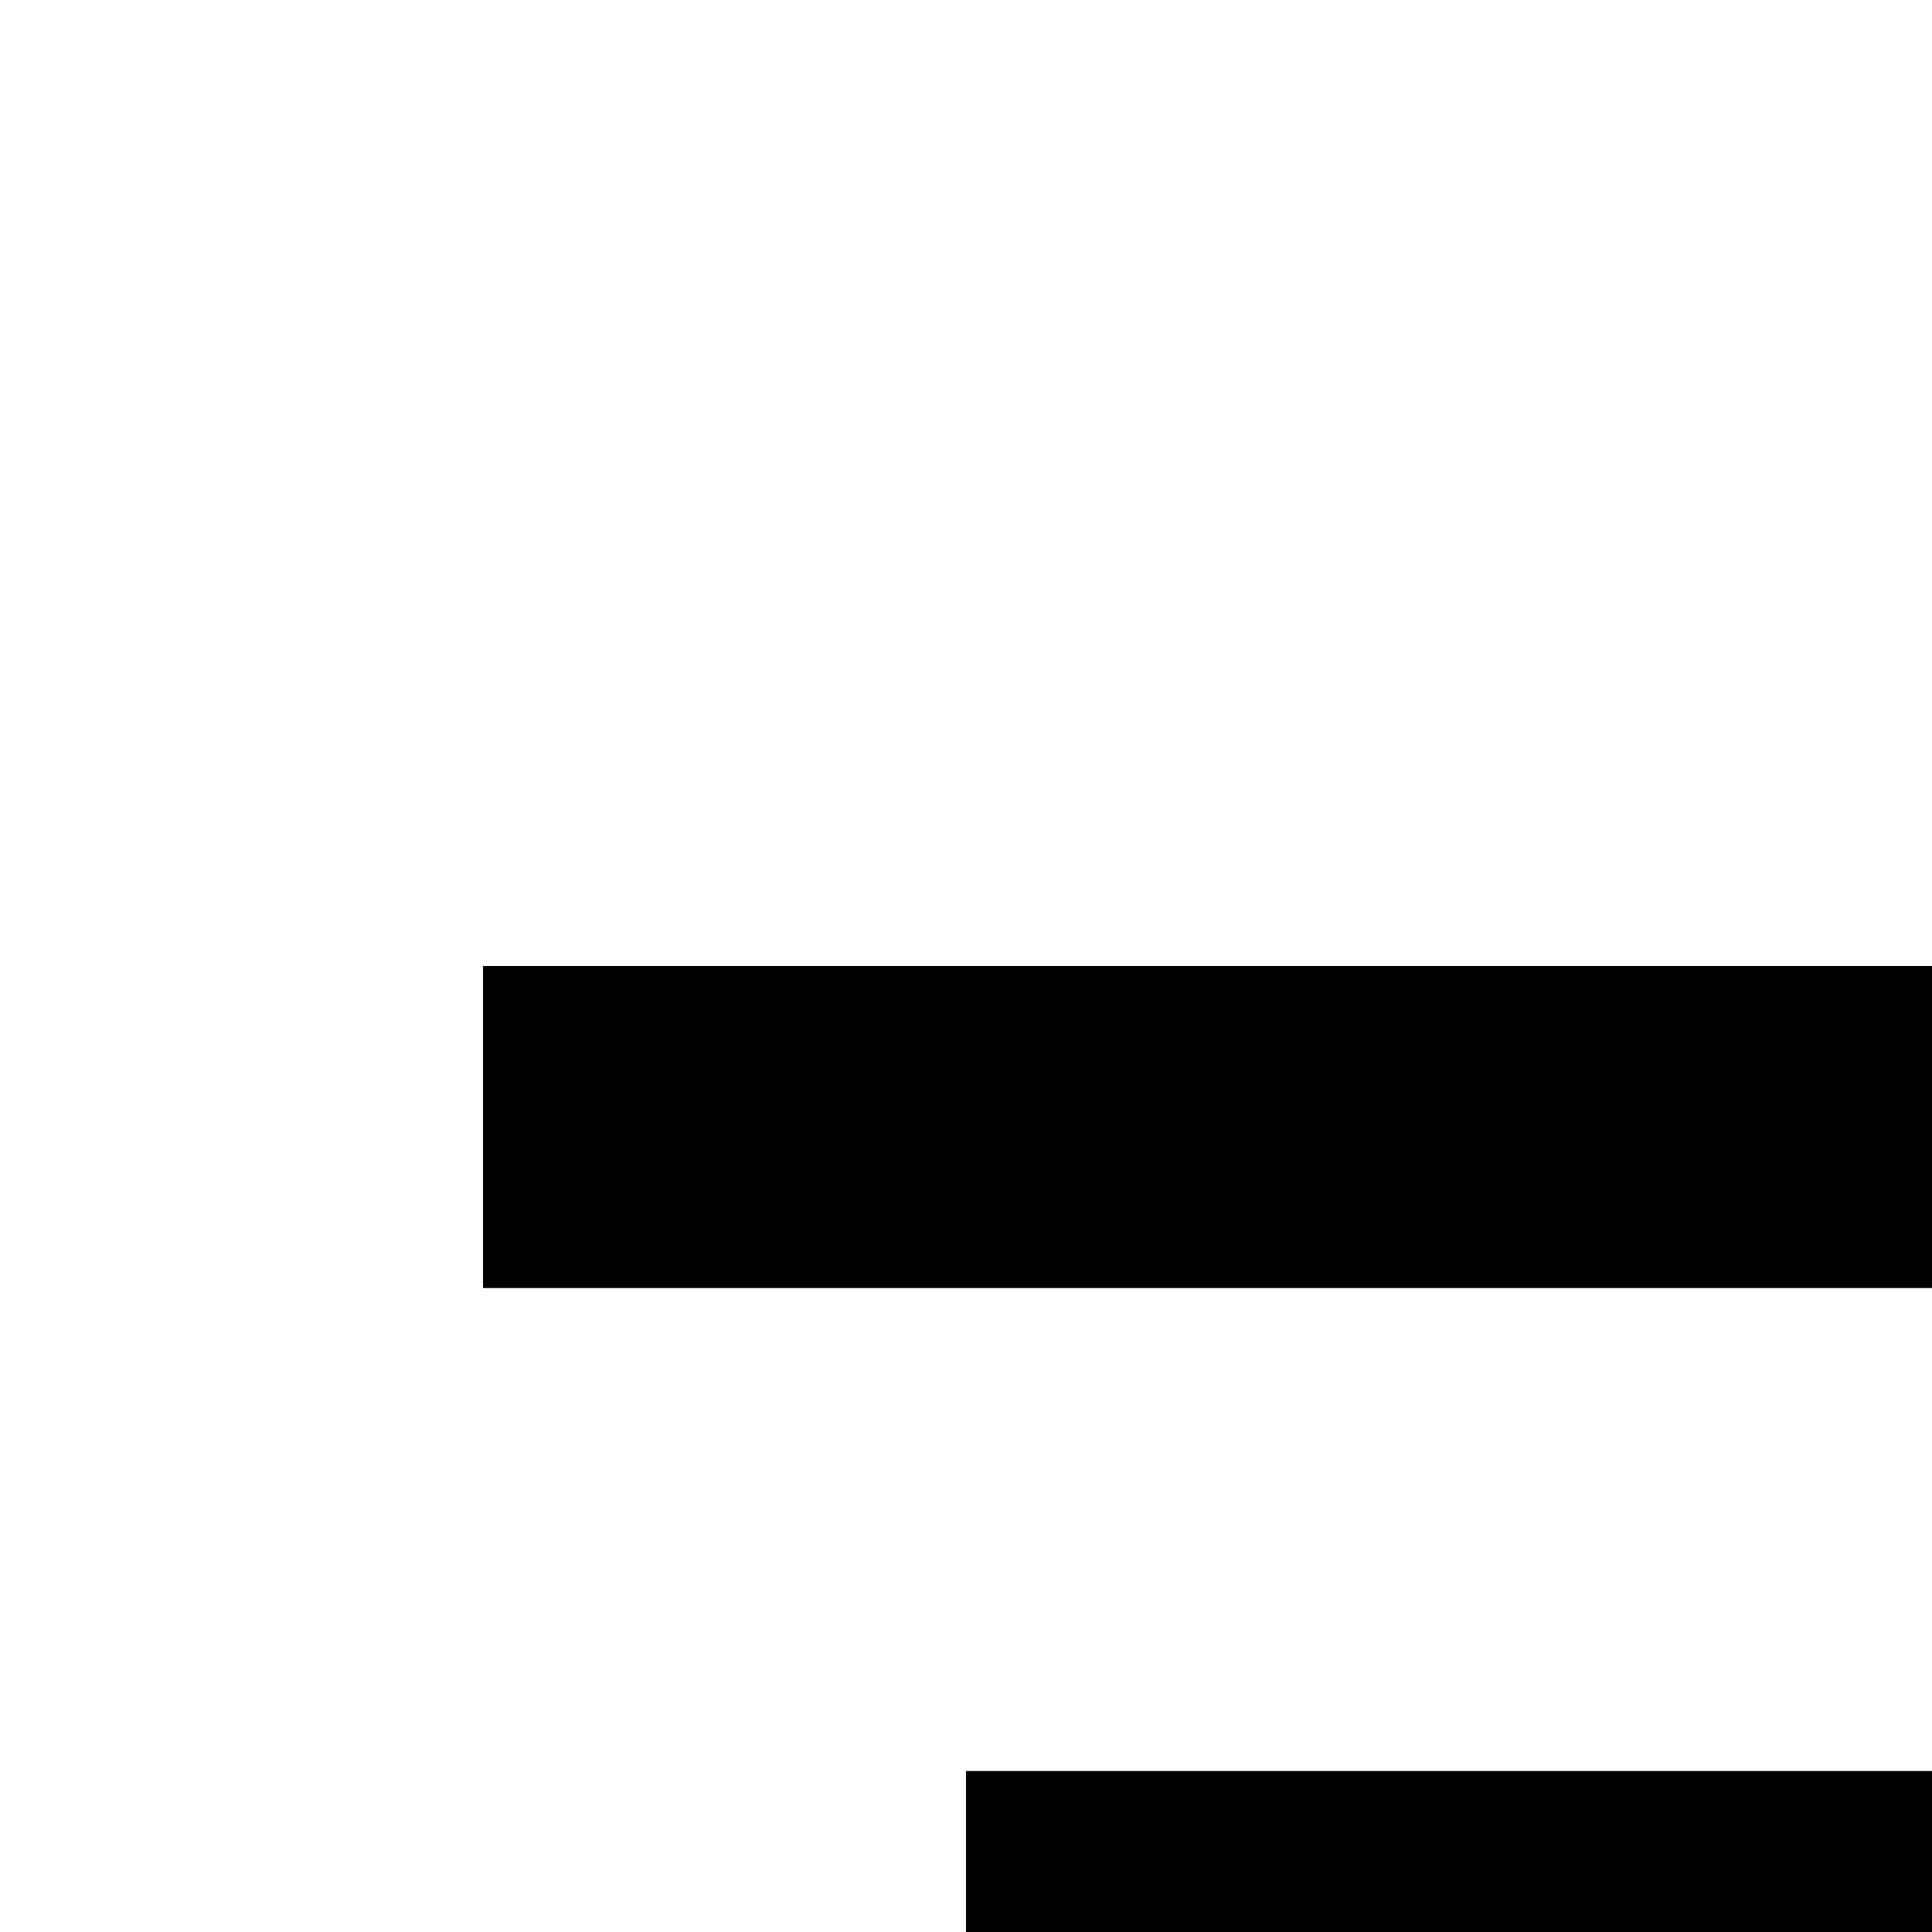
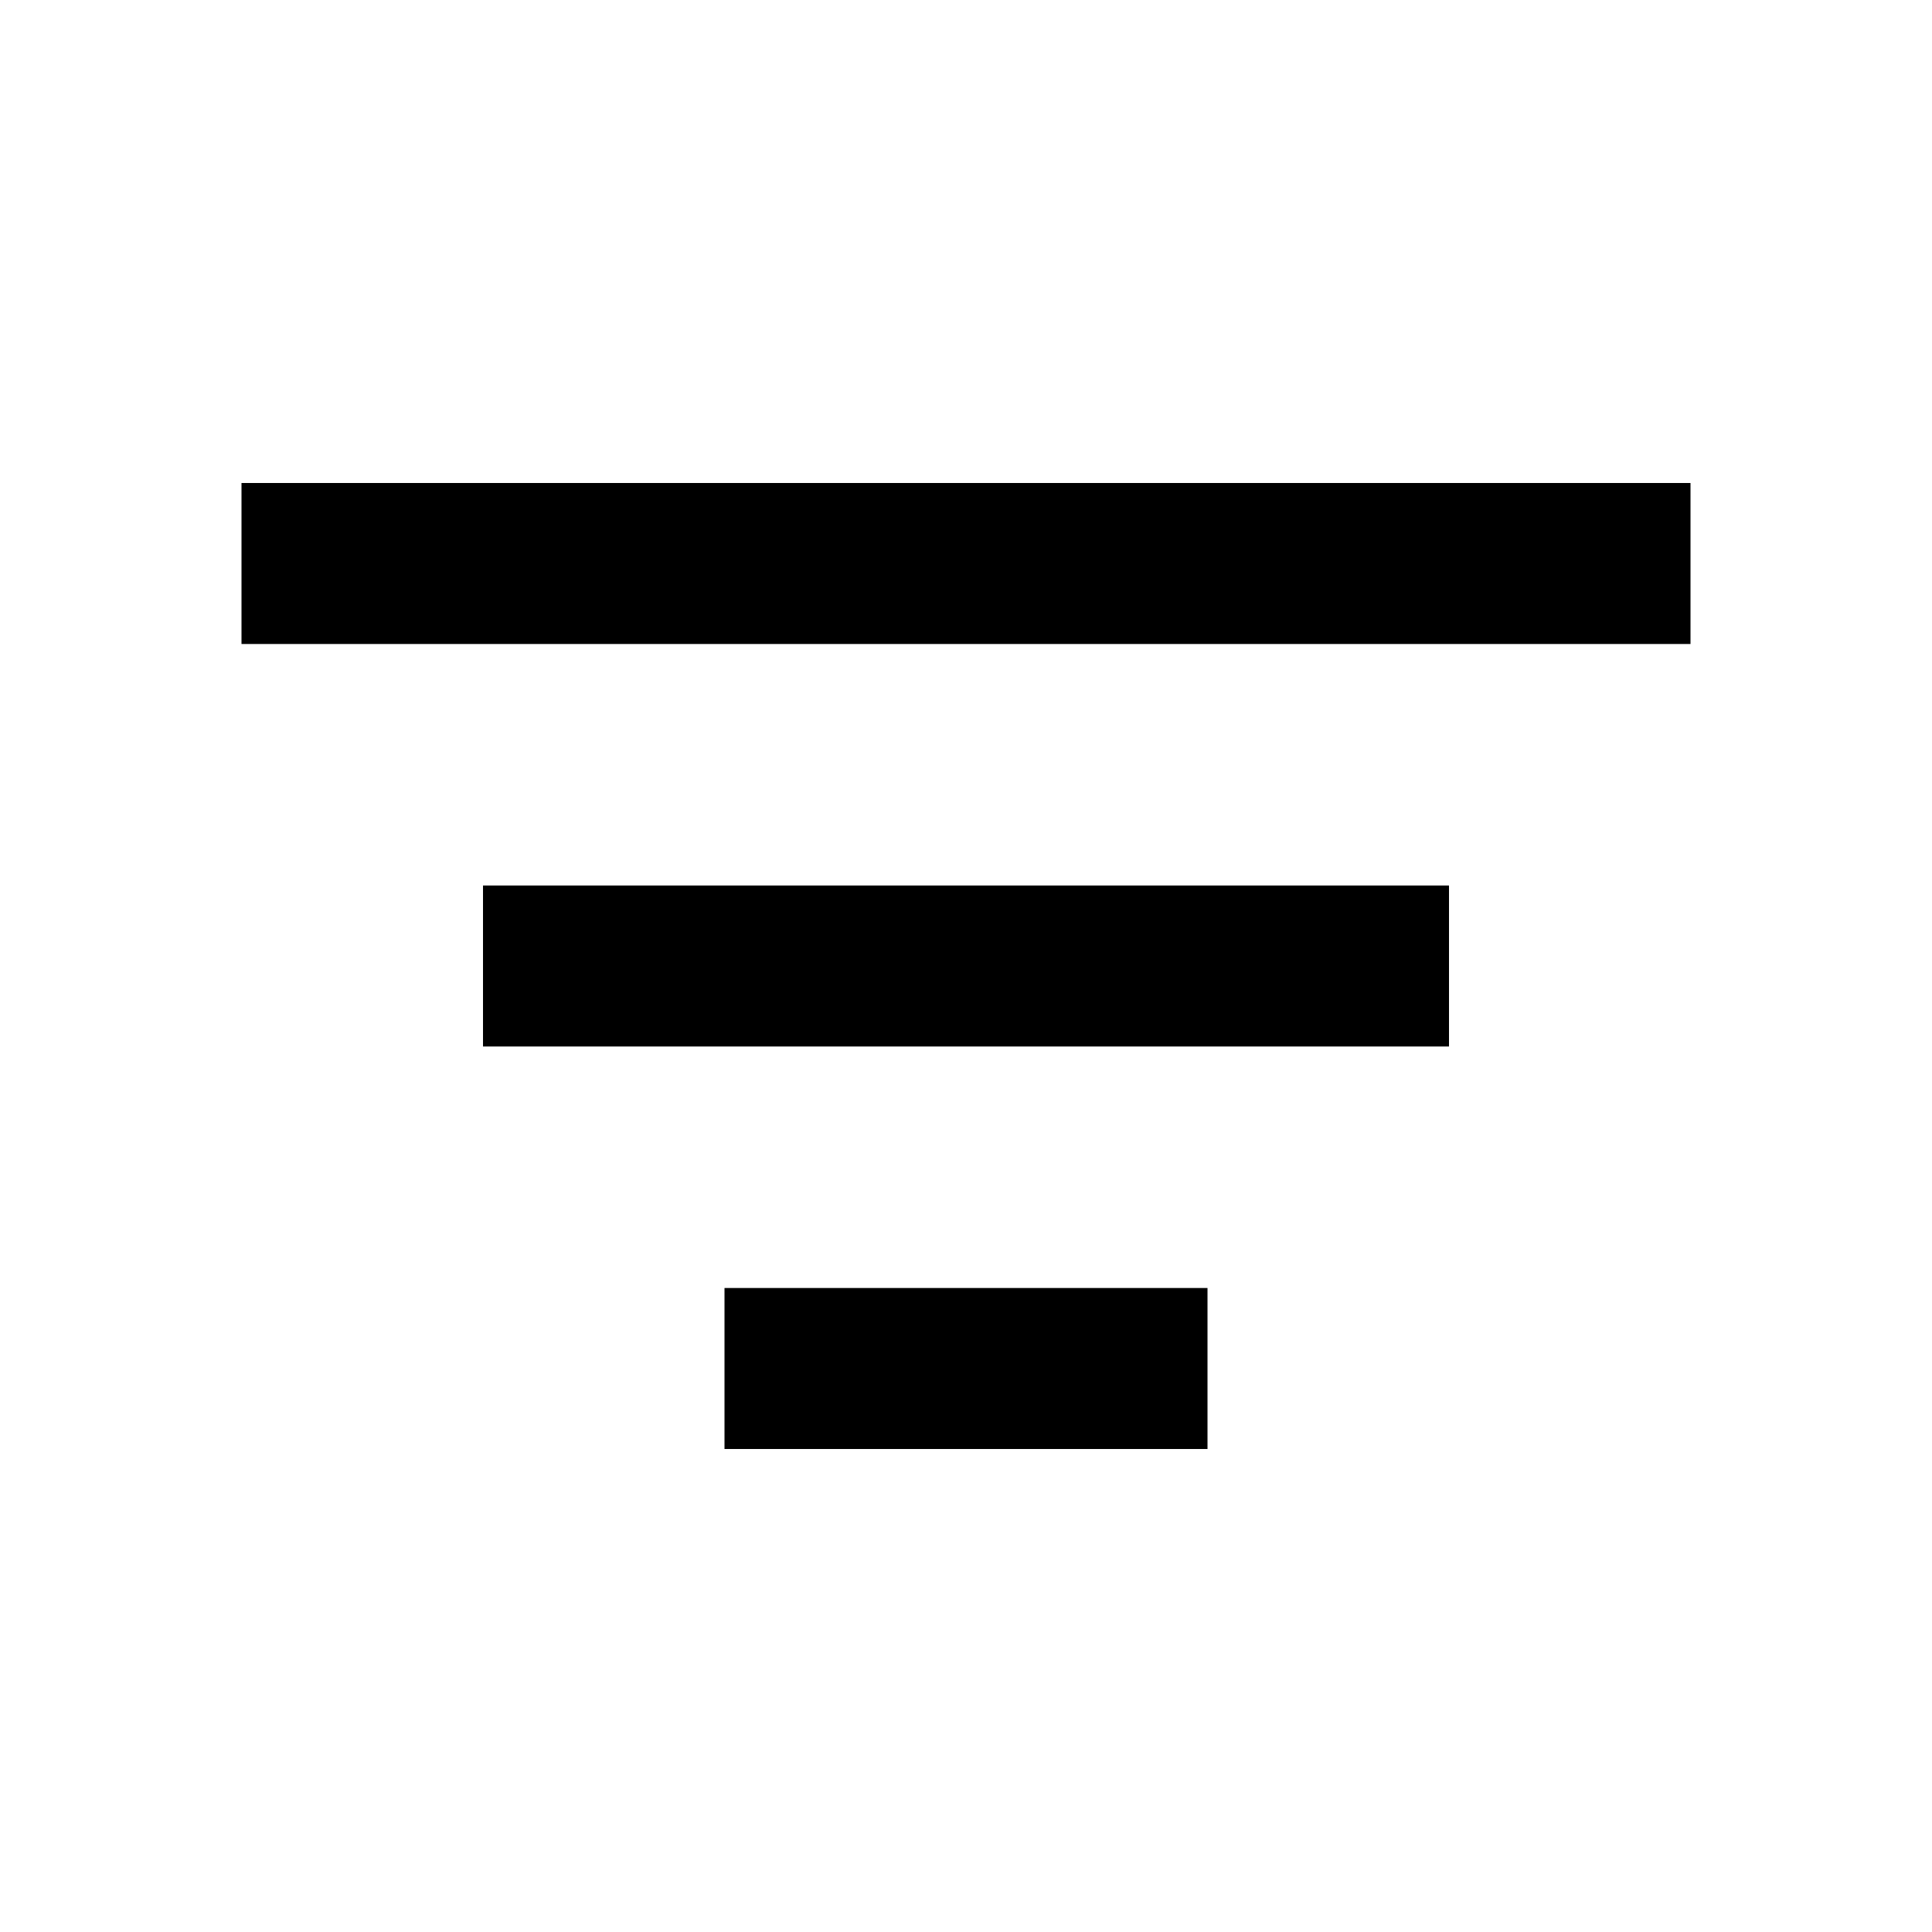
- <svg xmlns="http://www.w3.org/2000/svg" width="1em" height="1em" fill="none">
+ <svg xmlns="http://www.w3.org/2000/svg" width="1em" height="1em" fill="none" viewBox="0 0 24 24">
  <path fill="currentColor" d="M3 6h18v2H3V6ZM6 11h12v2H6v-2ZM9 16h6v2H9v-2Z" />
</svg>
